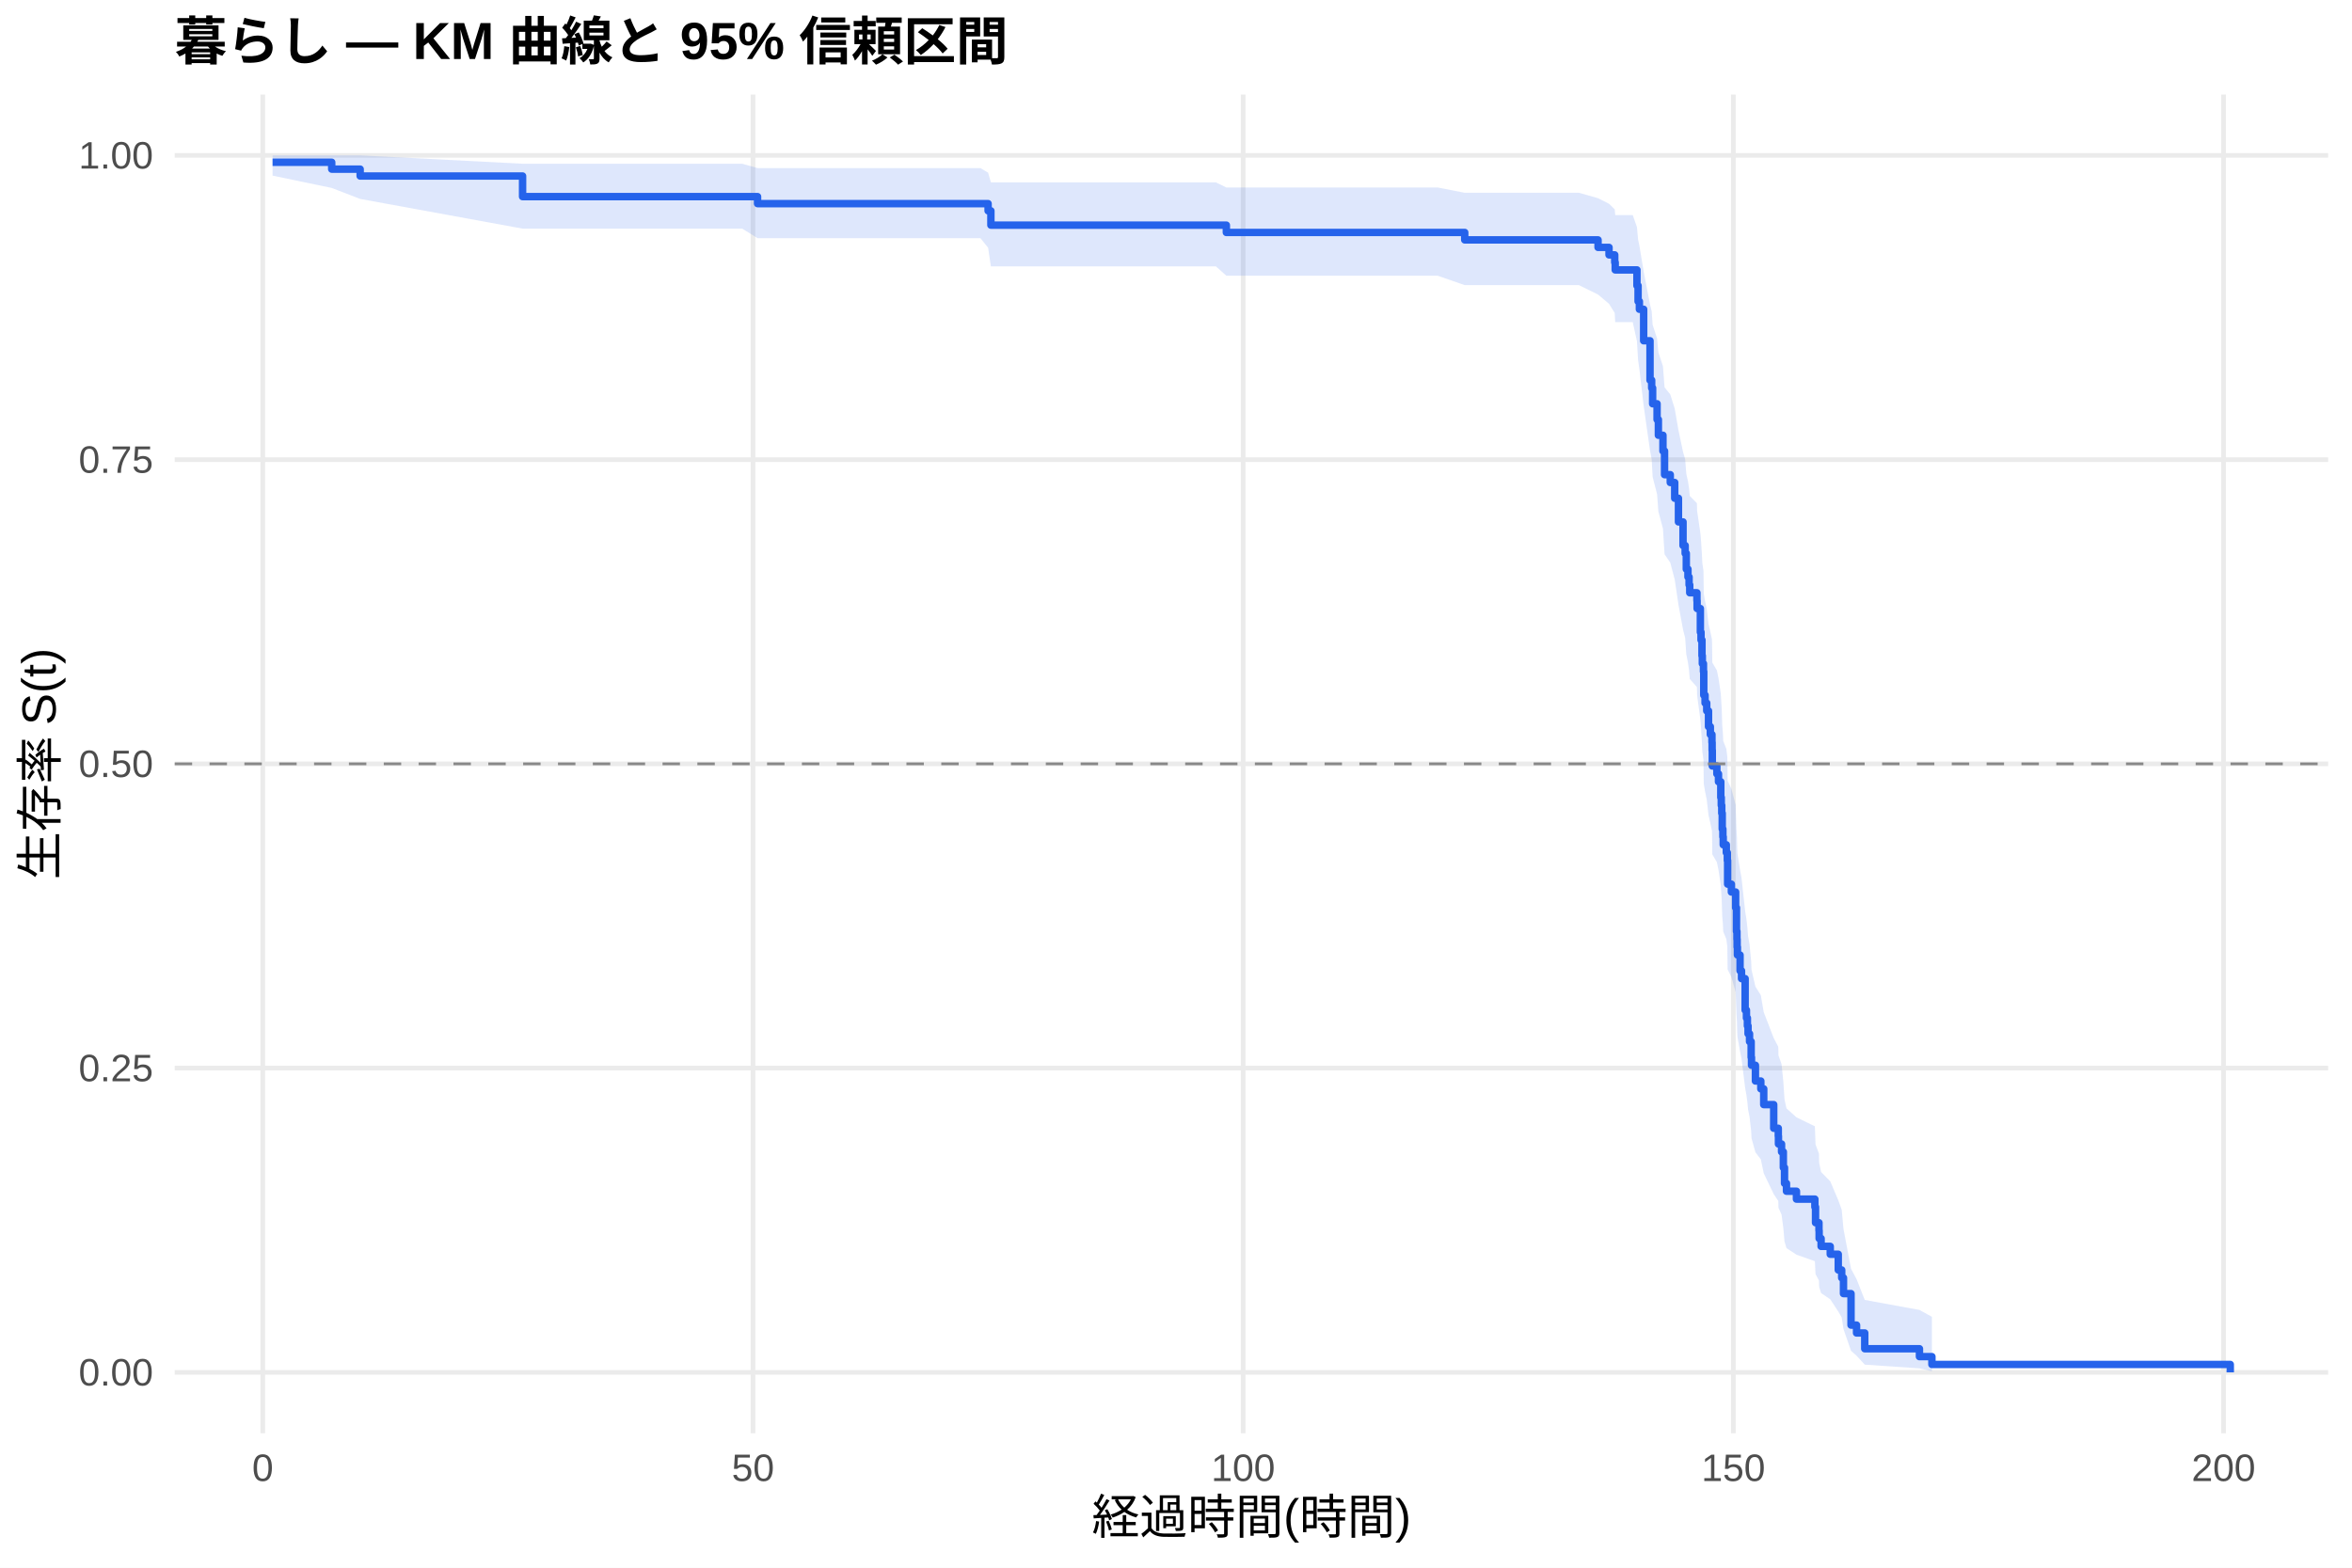
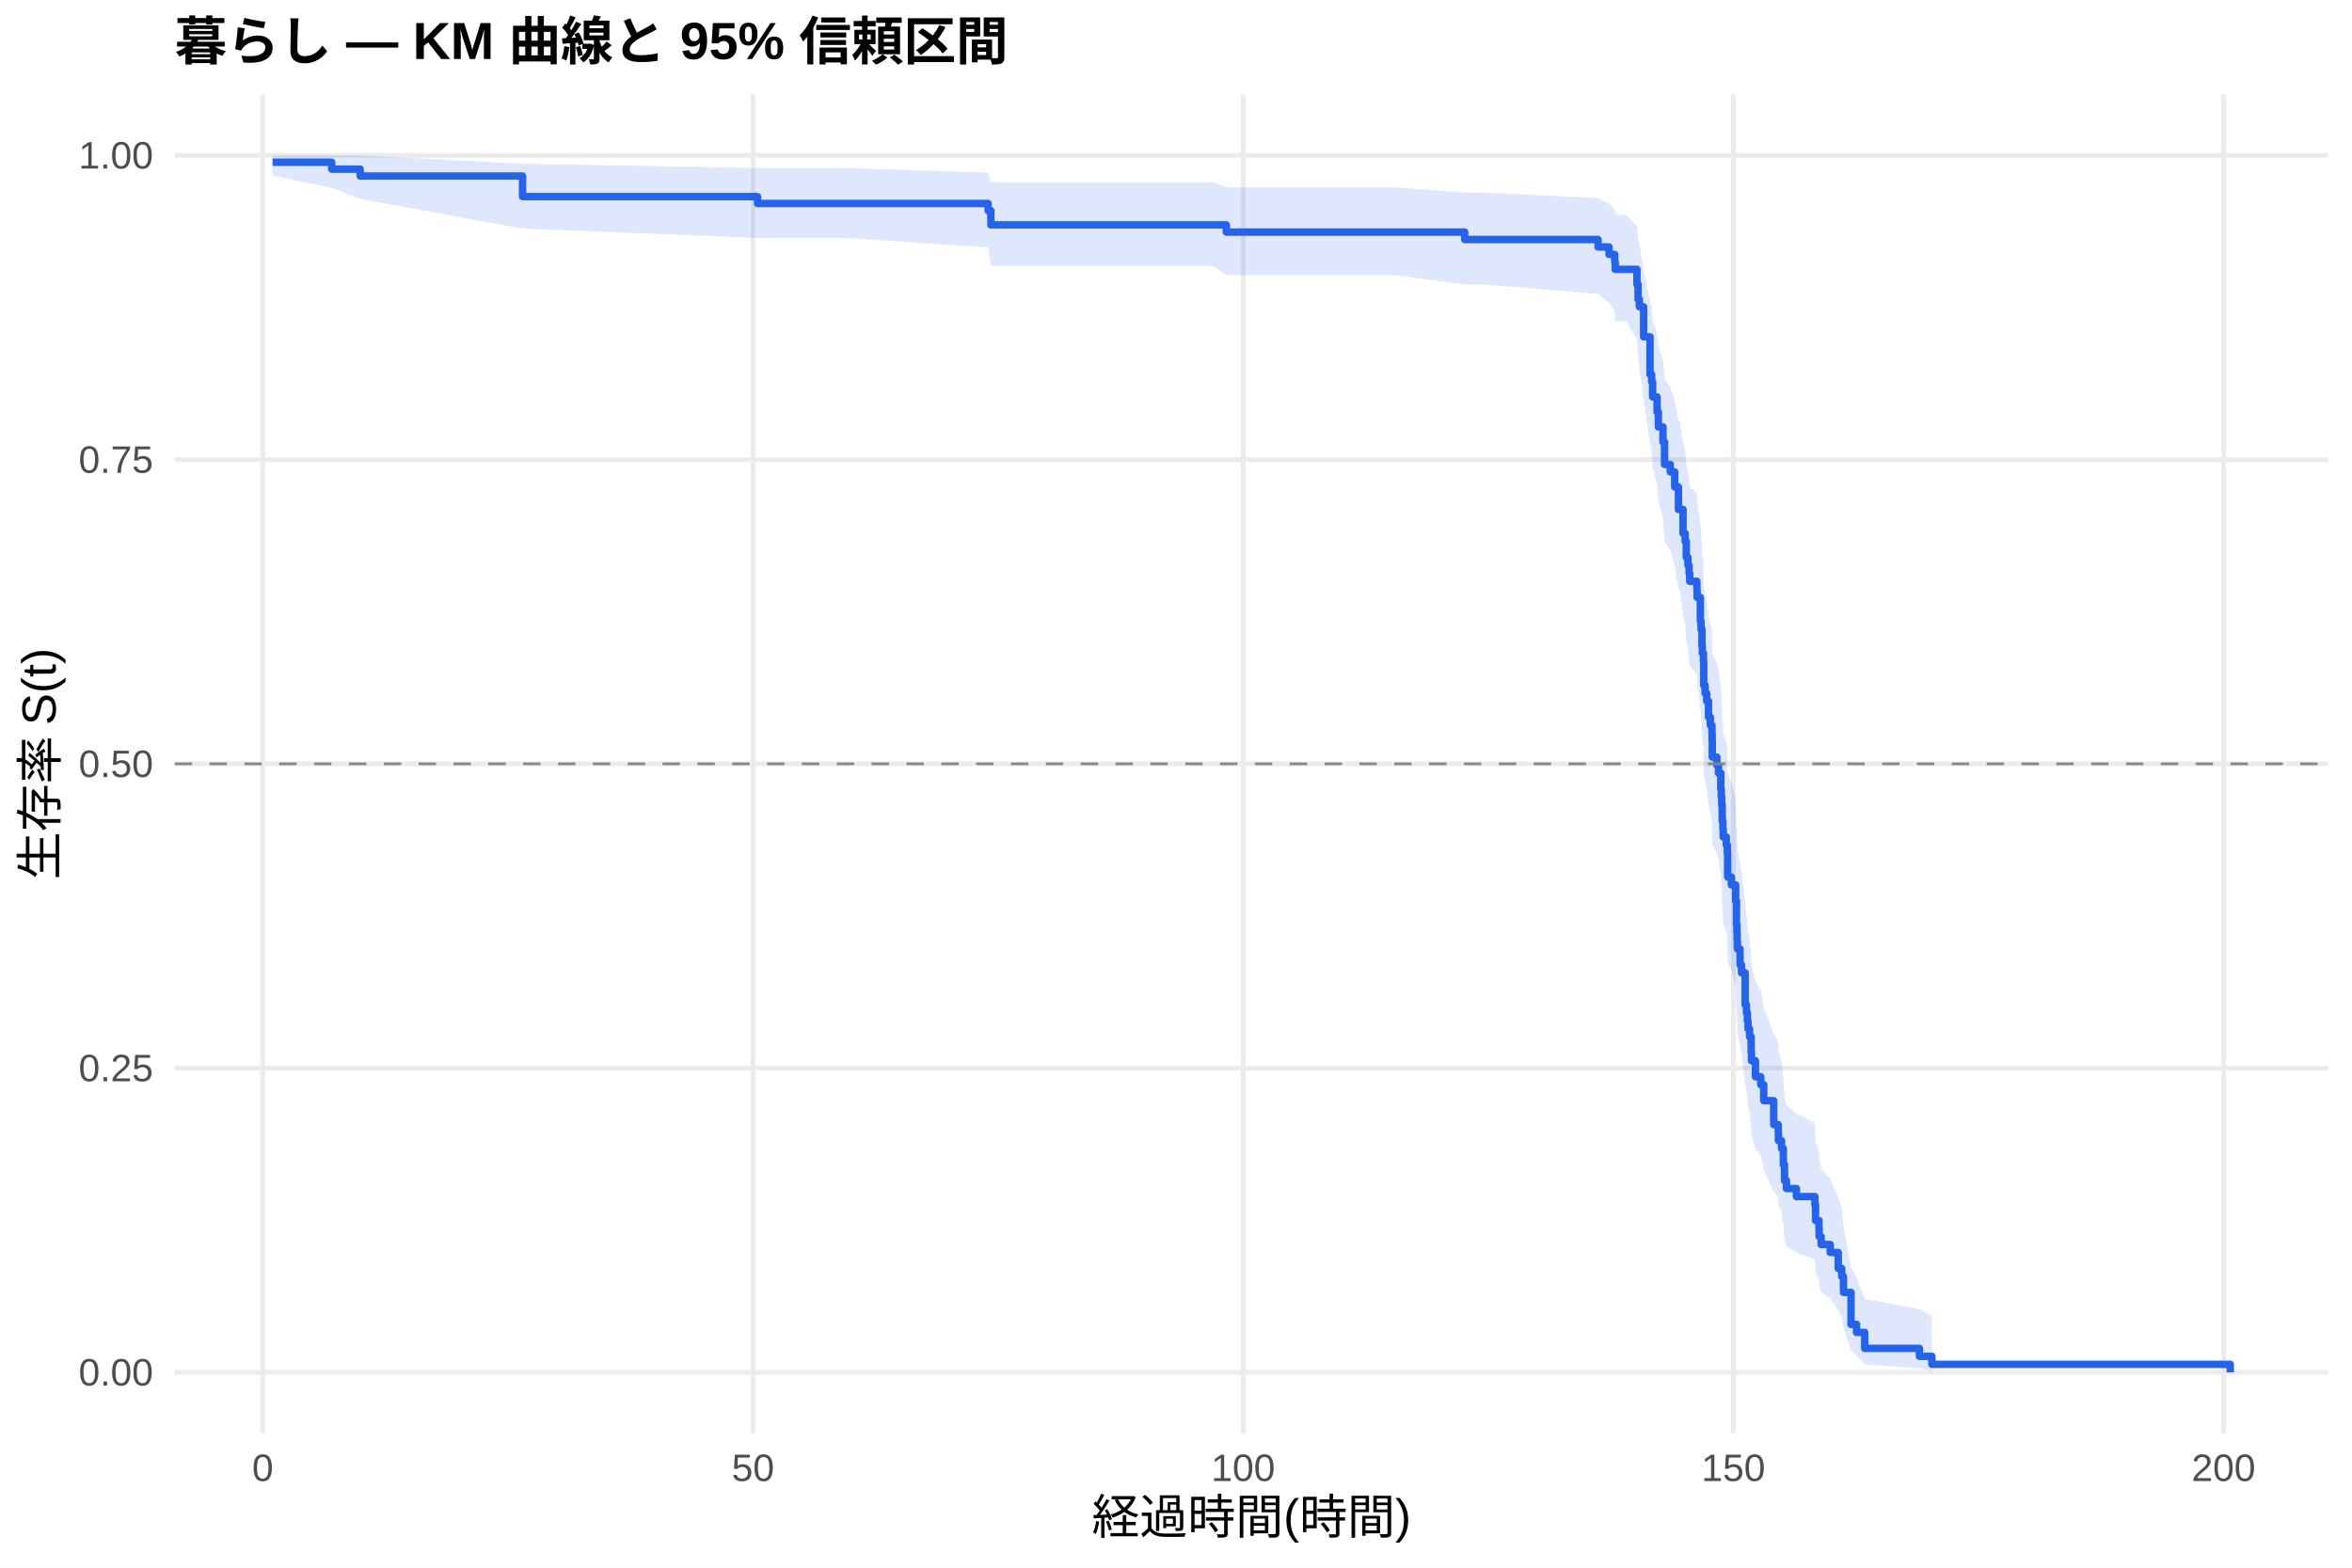
<svg xmlns="http://www.w3.org/2000/svg" width="540.00pt" height="360.00pt" viewBox="0 0 540.00 360.00">
  <g class="svglite">
    <defs>
      <style type="text/css">
    .svglite line, .svglite polyline, .svglite polygon, .svglite path, .svglite rect, .svglite circle {
      fill: none;
      stroke: #000000;
      stroke-linecap: round;
      stroke-linejoin: round;
      stroke-miterlimit: 10.00;
    }
    .svglite text {
      white-space: pre;
    }
    .svglite g.glyphgroup path {
      fill: inherit;
      stroke: none;
    }
  </style>
    </defs>
    <rect width="100%" height="100%" style="stroke: none; fill: #FFFFFF;" />
    <defs>
      <clipPath id="cpMC4wMHw1NDAuMDB8MC4wMHwzNjAuMDA=">
        <rect x="0.00" y="0.00" width="540.00" height="360.00" />
      </clipPath>
    </defs>
    <g clip-path="url(#cpMC4wMHw1NDAuMDB8MC4wMHwzNjAuMDA=)">
      <rect x="0" y="0.00" width="540.00" height="360.00" style="stroke-width: 1.07; stroke: none; fill: #FFFFFF;" />
    </g>
    <defs>
      <clipPath id="cpNDAuMTF8NTM0LjUyfDIxLjcxfDMyOS4xMg==">
        <rect x="40.11" y="21.71" width="494.41" height="307.41" />
      </clipPath>
    </defs>
    <g clip-path="url(#cpNDAuMTF8NTM0LjUyfDIxLjcxfDMyOS4xMg==)">
      <polyline points="40.11,315.14 534.52,315.14 " style="stroke-width: 1.07; stroke: #EBEBEB; stroke-linecap: butt;" />
      <polyline points="40.11,245.28 534.52,245.28 " style="stroke-width: 1.07; stroke: #EBEBEB; stroke-linecap: butt;" />
      <polyline points="40.11,175.41 534.52,175.41 " style="stroke-width: 1.07; stroke: #EBEBEB; stroke-linecap: butt;" />
      <polyline points="40.11,105.55 534.52,105.55 " style="stroke-width: 1.07; stroke: #EBEBEB; stroke-linecap: butt;" />
      <polyline points="40.11,35.68 534.52,35.68 " style="stroke-width: 1.07; stroke: #EBEBEB; stroke-linecap: butt;" />
      <polyline points="60.33,329.12 60.33,21.71 " style="stroke-width: 1.07; stroke: #EBEBEB; stroke-linecap: butt;" />
      <polyline points="172.88,329.12 172.88,21.71 " style="stroke-width: 1.07; stroke: #EBEBEB; stroke-linecap: butt;" />
      <polyline points="285.42,329.12 285.42,21.71 " style="stroke-width: 1.07; stroke: #EBEBEB; stroke-linecap: butt;" />
      <polyline points="397.96,329.12 397.96,21.71 " style="stroke-width: 1.07; stroke: #EBEBEB; stroke-linecap: butt;" />
      <polyline points="510.51,329.12 510.51,21.71 " style="stroke-width: 1.07; stroke: #EBEBEB; stroke-linecap: butt;" />
-       <polygon points="62.58,35.68 76.16,35.68 82.69,35.68 119.98,37.60 170.40,37.60 173.93,38.60 183.31,38.60 225.10,38.60 226.86,39.65 227.50,41.88 267.68,41.88 279.16,41.88 281.56,43.05 291.50,43.05 309.62,43.05 330.06,43.05 336.29,44.27 362.51,44.27 366.90,45.52 369.42,46.79 370.73,48.08 370.84,49.39 374.86,49.39 375.83,52.15 376.09,54.99 376.39,56.43 377.37,62.32 378.83,69.92 379.21,71.46 379.43,74.58 380.45,77.73 380.75,80.90 381.80,84.10 382.17,88.95 383.48,90.57 384.50,93.84 385.36,98.79 386.41,103.78 386.90,105.45 387.16,108.81 387.54,110.49 387.80,112.18 387.95,113.87 389.60,115.57 389.64,117.28 390.39,122.41 390.54,124.13 390.76,127.58 390.84,129.31 391.10,131.04 391.17,136.27 391.47,138.02 391.85,139.77 392.26,143.29 392.68,145.06 393.05,146.82 393.09,148.60 393.13,152.15 394.18,153.94 394.55,155.72 395.08,159.31 395.19,161.11 395.30,162.91 395.41,166.52 395.56,168.34 395.64,170.15 396.35,171.97 396.58,173.80 396.65,179.29 397.51,181.13 398.49,184.82 398.68,190.39 398.79,192.25 398.83,194.12 398.90,195.99 399.50,199.75 399.84,201.63 400.67,209.22 400.97,211.12 401.19,213.04 401.34,214.95 401.68,216.87 402.05,220.73 402.13,222.67 403.03,226.56 404.27,228.52 404.94,232.44 407.23,238.38 408.28,240.37 408.32,242.37 409.03,244.37 409.44,248.41 409.71,252.48 410.16,254.52 412.45,256.58 416.68,258.64 416.83,262.81 417.62,264.91 417.66,267.02 418.11,269.14 420.21,271.28 422.05,275.60 422.84,277.79 423.25,282.22 424.98,291.37 426.25,293.73 428.13,298.51 440.69,300.81 443.55,302.39 443.55,314.89 440.69,314.23 428.13,313.37 426.25,311.32 424.98,310.19 423.25,305.21 422.84,302.54 422.05,301.17 420.21,298.37 418.11,296.94 417.66,295.51 417.62,294.05 416.83,292.59 416.68,289.62 412.45,288.12 410.16,286.61 409.71,285.09 409.44,282.02 409.03,278.92 408.32,277.35 408.28,275.78 407.23,274.21 404.94,269.43 404.27,266.22 403.03,264.61 402.13,261.36 402.05,259.72 401.68,256.44 401.34,254.80 401.19,253.14 400.97,251.48 400.67,249.82 399.84,243.12 399.50,241.44 398.90,238.05 398.83,236.35 398.79,234.65 398.68,232.94 398.49,227.80 397.51,224.35 396.65,222.62 396.58,217.40 396.35,215.65 395.64,213.90 395.56,212.15 395.41,210.39 395.30,206.86 395.19,205.09 395.08,203.32 394.55,199.76 394.18,197.98 393.13,196.19 393.09,192.61 393.05,190.81 392.68,189.01 392.26,187.20 391.85,183.58 391.47,181.76 391.17,179.94 391.10,174.45 390.84,172.61 390.76,170.77 390.54,167.08 390.39,165.23 389.64,159.65 389.60,157.78 387.95,155.91 387.80,154.03 387.54,152.15 387.16,150.26 386.90,146.48 386.41,144.58 385.36,138.85 384.50,133.08 383.48,129.21 382.17,127.27 381.80,121.40 380.75,117.46 380.45,113.49 379.43,109.49 379.21,105.47 378.83,103.44 377.37,93.19 376.39,84.79 376.09,82.66 375.83,78.35 374.86,73.97 370.84,73.97 370.73,71.88 369.42,69.77 366.90,67.64 362.51,65.48 336.29,65.48 330.06,63.31 309.62,63.31 291.50,63.31 281.56,63.31 279.16,61.17 267.68,61.17 227.50,61.17 226.86,56.89 225.10,54.69 183.31,54.69 173.93,54.69 170.40,52.50 119.98,52.50 82.69,45.68 76.16,43.16 62.58,40.33 " style="stroke-width: 0.00; stroke: none; stroke-linecap: butt; fill: #2563EB; fill-opacity: 0.15;" />
-       <polyline points="62.58,35.68 76.16,35.68 82.69,35.68 119.98,37.60 170.40,37.60 173.93,38.60 183.31,38.60 225.10,38.60 226.86,39.65 227.50,41.88 267.68,41.88 279.16,41.88 281.56,43.05 291.50,43.05 309.62,43.05 330.06,43.05 336.29,44.27 362.51,44.27 366.90,45.52 369.42,46.79 370.73,48.08 370.84,49.39 374.86,49.39 375.83,52.15 376.09,54.99 376.39,56.43 377.37,62.32 378.83,69.92 379.21,71.46 379.43,74.58 380.45,77.73 380.75,80.90 381.80,84.10 382.17,88.95 383.48,90.57 384.50,93.84 385.36,98.79 386.41,103.78 386.90,105.45 387.16,108.81 387.54,110.49 387.80,112.18 387.95,113.87 389.60,115.57 389.64,117.28 390.39,122.41 390.54,124.13 390.76,127.58 390.84,129.31 391.10,131.04 391.17,136.27 391.47,138.02 391.85,139.77 392.26,143.29 392.68,145.06 393.05,146.82 393.09,148.60 393.13,152.15 394.18,153.94 394.55,155.72 395.08,159.31 395.19,161.11 395.30,162.91 395.41,166.52 395.56,168.34 395.64,170.15 396.35,171.97 396.58,173.80 396.65,179.29 397.51,181.13 398.49,184.82 398.68,190.39 398.79,192.25 398.83,194.12 398.90,195.99 399.50,199.75 399.84,201.63 400.67,209.22 400.97,211.12 401.19,213.04 401.34,214.95 401.68,216.87 402.05,220.73 402.13,222.67 403.03,226.56 404.27,228.52 404.94,232.44 407.23,238.38 408.28,240.37 408.32,242.37 409.03,244.37 409.44,248.41 409.71,252.48 410.16,254.52 412.45,256.58 416.68,258.64 416.83,262.81 417.62,264.91 417.66,267.02 418.11,269.14 420.21,271.28 422.05,275.60 422.84,277.79 423.25,282.22 424.98,291.37 426.25,293.73 428.13,298.51 440.69,300.81 443.55,302.39 " style="stroke-width: 1.07; stroke: none; stroke-linecap: butt;" />
-       <polyline points="443.55,314.89 440.69,314.23 428.13,313.37 426.25,311.32 424.98,310.19 423.25,305.21 422.84,302.54 422.05,301.17 420.21,298.37 418.11,296.94 417.66,295.51 417.62,294.05 416.83,292.59 416.68,289.62 412.45,288.12 410.16,286.61 409.71,285.09 409.44,282.02 409.03,278.92 408.32,277.35 408.28,275.78 407.23,274.21 404.94,269.43 404.27,266.22 403.03,264.61 402.13,261.36 402.05,259.72 401.68,256.44 401.34,254.80 401.19,253.14 400.97,251.48 400.67,249.82 399.84,243.12 399.50,241.44 398.90,238.05 398.83,236.35 398.79,234.65 398.68,232.94 398.49,227.80 397.51,224.35 396.65,222.62 396.58,217.40 396.35,215.65 395.64,213.90 395.56,212.15 395.41,210.39 395.30,206.86 395.19,205.09 395.08,203.32 394.55,199.76 394.18,197.98 393.13,196.19 393.09,192.61 393.05,190.81 392.68,189.01 392.26,187.20 391.85,183.58 391.47,181.76 391.17,179.94 391.10,174.45 390.84,172.61 390.76,170.77 390.54,167.08 390.39,165.23 389.64,159.65 389.60,157.78 387.95,155.91 387.80,154.03 387.54,152.15 387.16,150.26 386.90,146.48 386.41,144.58 385.36,138.85 384.50,133.08 383.48,129.21 382.17,127.27 381.80,121.40 380.75,117.46 380.45,113.49 379.43,109.49 379.21,105.47 378.83,103.44 377.37,93.19 376.39,84.79 376.09,82.66 375.83,78.35 374.86,73.97 370.84,73.97 370.73,71.88 369.42,69.77 366.90,67.64 362.51,65.48 336.29,65.48 330.06,63.31 309.62,63.31 291.50,63.31 281.56,63.31 279.16,61.17 267.68,61.17 227.50,61.17 226.86,56.89 225.10,54.69 183.31,54.69 173.93,54.69 170.40,52.50 119.98,52.50 82.69,45.68 76.16,43.16 62.58,40.33 " style="stroke-width: 1.07; stroke: none; stroke-linecap: butt;" />
-       <polyline points="62.58,37.26 76.16,37.26 76.16,38.84 82.69,38.84 82.69,40.42 119.98,40.42 119.98,45.15 170.40,45.15 170.40,45.15 173.93,45.15 173.93,46.76 183.31,46.76 183.31,46.76 225.10,46.76 225.10,46.76 226.86,46.76 226.86,48.41 227.50,48.41 227.50,51.70 267.68,51.70 267.68,51.70 279.16,51.70 279.16,51.70 281.56,51.70 281.56,53.38 291.50,53.38 291.50,53.38 309.62,53.38 309.62,53.38 330.06,53.38 330.06,53.38 336.29,53.38 336.29,55.09 362.51,55.09 362.51,55.09 366.90,55.09 366.90,56.81 369.42,56.81 369.42,58.53 370.73,58.53 370.73,60.26 370.84,60.26 370.84,61.98 374.86,61.98 374.86,61.98 375.83,61.98 375.83,65.60 376.09,65.60 376.09,69.21 376.39,69.21 376.39,71.02 377.37,71.02 377.37,78.25 378.83,78.25 378.83,87.30 379.21,87.30 379.21,89.10 379.43,89.10 379.43,92.72 380.45,92.72 380.45,96.34 380.75,96.34 380.75,99.95 381.80,99.95 381.80,103.57 382.17,103.57 382.17,109.00 383.48,109.00 383.48,110.80 384.50,110.80 384.50,114.42 385.36,114.42 385.36,119.85 386.41,119.85 386.41,125.27 386.90,125.27 386.90,127.08 387.16,127.08 387.16,130.69 387.54,130.69 387.54,132.50 387.80,132.50 387.80,134.31 387.95,134.31 387.95,136.12 389.60,136.12 389.60,137.93 389.64,137.93 389.64,139.74 390.39,139.74 390.39,145.16 390.54,145.16 390.54,146.97 390.76,146.97 390.76,150.59 390.84,150.59 390.84,152.39 391.10,152.39 391.10,154.20 391.17,154.20 391.17,159.63 391.47,159.63 391.47,161.44 391.85,161.44 391.85,163.24 392.26,163.24 392.26,166.86 392.68,166.86 392.68,168.67 393.05,168.67 393.05,170.48 393.09,170.48 393.09,172.29 393.13,172.29 393.13,175.90 394.18,175.90 394.18,177.71 394.55,177.71 394.55,179.52 395.08,179.52 395.08,183.14 395.19,183.14 395.19,184.94 395.30,184.94 395.30,186.75 395.41,186.75 395.41,190.37 395.56,190.37 395.56,192.18 395.64,192.18 395.64,193.99 396.35,193.99 396.35,195.79 396.58,195.79 396.58,197.60 396.65,197.60 396.65,203.03 397.51,203.03 397.51,204.84 398.49,204.84 398.49,208.45 398.68,208.45 398.68,213.88 398.79,213.88 398.79,215.69 398.83,215.69 398.83,217.49 398.90,217.49 398.90,219.30 399.50,219.30 399.50,222.92 399.84,222.92 399.84,224.73 400.67,224.73 400.67,231.96 400.97,231.96 400.97,233.77 401.19,233.77 401.19,235.58 401.34,235.58 401.34,237.39 401.68,237.39 401.68,239.19 402.05,239.19 402.05,242.81 402.13,242.81 402.13,244.62 403.03,244.62 403.03,248.24 404.27,248.24 404.27,250.04 404.94,250.04 404.94,253.66 407.23,253.66 407.23,259.09 408.28,259.09 408.28,260.89 408.32,260.89 408.32,262.70 409.03,262.70 409.03,264.51 409.44,264.51 409.44,268.13 409.71,268.13 409.71,271.74 410.16,271.74 410.16,273.55 412.45,273.55 412.45,275.36 416.68,275.36 416.68,277.17 416.83,277.17 416.83,280.78 417.62,280.78 417.62,282.59 417.66,282.59 417.66,284.40 418.11,284.40 418.11,286.21 420.21,286.21 420.21,288.02 422.05,288.02 422.05,291.63 422.84,291.63 422.84,293.44 423.25,293.44 423.25,297.06 424.98,297.06 424.98,304.29 426.25,304.29 426.25,306.10 428.13,306.10 428.13,309.72 440.69,309.72 440.69,311.53 443.55,311.53 443.55,313.33 512.05,313.33 512.05,315.14 " style="stroke-width: 1.71; stroke: #2563EB; stroke-linecap: butt;" />
+       <polygon points="62.58,35.68 76.16,35.68 82.69,35.68 119.98,37.60 173.93,38.59 181.20,38.59 194.11,38.59 226.86,39.64 227.50,41.86 235.90,41.86 278.48,41.86 281.56,43.02 289.96,43.02 302.30,43.02 320.42,43.02 336.29,44.23 340.87,44.23 366.90,45.47 369.42,46.73 370.73,48.02 370.84,49.32 373.32,49.32 375.83,51.99 376.09,54.72 376.39,56.11 377.37,61.76 378.83,69.04 379.21,70.52 379.43,73.50 380.45,76.50 380.75,79.54 381.80,82.59 382.17,87.21 383.48,88.76 384.50,91.88 385.36,96.59 385.66,96.59 386.41,101.58 386.90,103.26 387.16,106.62 387.54,108.31 387.80,110.01 387.95,111.71 389.60,113.42 389.64,115.13 390.39,120.28 390.54,122.01 390.76,125.48 390.84,127.22 391.10,128.97 391.17,134.23 391.47,135.99 391.85,137.76 392.26,141.30 392.68,143.08 393.05,144.86 393.09,146.65 393.13,150.23 394.18,152.03 394.55,153.83 395.08,157.45 395.19,159.26 395.30,161.08 395.41,164.73 395.56,166.56 395.64,168.39 396.35,170.23 396.58,172.07 396.65,177.62 397.51,179.48 398.49,183.21 398.68,188.83 398.79,190.71 398.83,192.60 398.90,194.49 399.50,198.29 399.84,200.20 400.67,207.86 400.97,209.79 401.19,211.72 401.34,213.66 401.68,215.61 402.05,219.51 402.13,221.47 403.03,225.41 404.27,227.38 404.94,231.36 407.23,237.36 408.28,239.38 408.32,241.40 409.03,243.43 409.44,247.52 409.71,251.63 410.16,253.71 412.45,255.79 416.68,257.88 416.83,262.10 417.62,264.22 417.66,266.36 418.11,268.51 420.21,270.68 422.05,275.06 422.84,277.27 423.25,281.76 424.98,291.04 426.25,293.43 428.13,298.27 440.69,300.61 443.55,302.20 443.55,314.88 440.69,314.22 428.13,313.35 426.25,311.27 424.98,310.12 423.25,305.06 422.84,302.34 422.05,300.95 420.21,298.11 418.11,296.66 417.66,295.20 417.62,293.72 416.83,292.23 416.68,289.22 412.45,287.69 410.16,286.16 409.71,284.61 409.44,281.49 409.03,278.34 408.32,276.75 408.28,275.15 407.23,273.55 404.94,268.70 404.27,265.43 403.03,263.78 402.13,260.48 402.05,258.82 401.68,255.48 401.34,253.80 401.19,252.12 400.97,250.44 400.67,248.74 399.84,241.93 399.50,240.21 398.90,236.76 398.83,235.03 398.79,233.30 398.68,231.56 398.49,226.32 397.51,222.81 396.65,221.04 396.58,215.73 396.35,213.95 395.64,212.17 395.56,210.38 395.41,208.59 395.30,204.99 395.19,203.19 395.08,201.38 394.55,197.75 394.18,195.93 393.13,194.11 393.09,190.45 393.05,188.62 392.68,186.78 392.26,184.93 391.85,181.23 391.47,179.38 391.17,177.52 391.10,171.91 390.84,170.04 390.76,168.16 390.54,164.38 390.39,162.49 389.64,156.78 389.60,154.87 387.95,152.95 387.80,151.03 387.54,149.11 387.16,147.18 386.90,143.30 386.41,141.35 385.66,135.48 385.36,135.48 384.50,129.98 383.48,126.28 382.17,124.43 381.80,118.83 380.75,115.08 380.45,111.30 379.43,107.49 379.21,103.66 378.83,101.74 377.37,91.99 376.39,84.02 376.09,82.00 375.83,77.92 373.32,73.78 370.84,73.78 370.73,71.70 369.42,69.61 366.90,67.49 340.87,65.34 336.29,65.34 320.42,63.19 302.30,63.19 289.96,63.19 281.56,63.19 278.48,61.08 235.90,61.08 227.50,61.08 226.86,56.83 194.11,54.64 181.20,54.64 173.93,54.64 119.98,52.50 82.69,45.68 76.16,43.16 62.58,40.33 " style="stroke-width: 0.00; stroke: none; stroke-linecap: butt; fill: #2563EB; fill-opacity: 0.15;" />
+       <polyline points="62.58,35.68 76.16,35.68 82.69,35.68 119.98,37.60 173.93,38.59 181.20,38.59 194.11,38.59 226.86,39.64 227.50,41.86 235.90,41.86 278.48,41.86 281.56,43.02 289.96,43.02 302.30,43.02 320.42,43.02 336.29,44.23 340.87,44.23 366.90,45.47 369.42,46.73 370.73,48.02 370.84,49.32 373.32,49.32 375.83,51.99 376.09,54.72 376.39,56.11 377.37,61.76 378.83,69.04 379.21,70.52 379.43,73.50 380.45,76.50 380.75,79.54 381.80,82.59 382.17,87.21 383.48,88.76 384.50,91.88 385.36,96.59 385.66,96.59 386.41,101.58 386.90,103.26 387.16,106.62 387.54,108.31 387.80,110.01 387.95,111.71 389.60,113.42 389.64,115.13 390.39,120.28 390.54,122.01 390.76,125.48 390.84,127.22 391.10,128.97 391.17,134.23 391.47,135.99 391.85,137.76 392.26,141.30 392.68,143.08 393.05,144.86 393.09,146.65 393.13,150.23 394.18,152.03 394.55,153.83 395.08,157.45 395.19,159.26 395.30,161.08 395.41,164.73 395.56,166.56 395.64,168.39 396.35,170.23 396.58,172.07 396.65,177.62 397.51,179.48 398.49,183.21 398.68,188.83 398.79,190.71 398.83,192.60 398.90,194.49 399.50,198.29 399.84,200.20 400.67,207.86 400.97,209.79 401.19,211.72 401.34,213.66 401.68,215.61 402.05,219.51 402.13,221.47 403.03,225.41 404.27,227.38 404.94,231.36 407.23,237.36 408.28,239.38 408.32,241.40 409.03,243.43 409.44,247.52 409.71,251.63 410.16,253.71 412.45,255.79 416.68,257.88 416.83,262.10 417.62,264.22 417.66,266.36 418.11,268.51 420.21,270.68 422.05,275.06 422.84,277.27 423.25,281.76 424.98,291.04 426.25,293.43 428.13,298.27 440.69,300.61 443.55,302.20 " style="stroke-width: 1.07; stroke: none; stroke-linecap: butt;" />
+       <polyline points="443.55,314.88 440.69,314.22 428.13,313.35 426.25,311.27 424.98,310.12 423.25,305.06 422.84,302.34 422.05,300.95 420.21,298.11 418.11,296.66 417.66,295.20 417.62,293.72 416.83,292.23 416.68,289.22 412.45,287.69 410.16,286.16 409.71,284.61 409.44,281.49 409.03,278.34 408.32,276.75 408.28,275.15 407.23,273.55 404.94,268.70 404.27,265.43 403.03,263.78 402.13,260.48 402.05,258.82 401.68,255.48 401.34,253.80 401.19,252.12 400.97,250.44 400.67,248.74 399.84,241.93 399.50,240.21 398.90,236.76 398.83,235.03 398.79,233.30 398.68,231.56 398.49,226.32 397.51,222.81 396.65,221.04 396.58,215.73 396.35,213.95 395.64,212.17 395.56,210.38 395.41,208.59 395.30,204.99 395.19,203.19 395.08,201.38 394.55,197.75 394.18,195.93 393.13,194.11 393.09,190.45 393.05,188.62 392.68,186.78 392.26,184.93 391.85,181.23 391.47,179.38 391.17,177.52 391.10,171.91 390.84,170.04 390.76,168.16 390.54,164.38 390.39,162.49 389.64,156.78 389.60,154.87 387.95,152.95 387.80,151.03 387.54,149.11 387.16,147.18 386.90,143.30 386.41,141.35 385.66,135.48 385.36,135.48 384.50,129.98 383.48,126.28 382.17,124.43 381.80,118.83 380.75,115.08 380.45,111.30 379.43,107.49 379.21,103.66 378.83,101.74 377.37,91.99 376.39,84.02 376.09,82.00 375.83,77.92 373.32,73.78 370.84,73.78 370.73,71.70 369.42,69.61 366.90,67.49 340.87,65.34 336.29,65.34 320.42,63.19 302.30,63.19 289.96,63.19 281.56,63.19 278.48,61.08 235.90,61.08 227.50,61.08 226.86,56.83 194.11,54.64 181.20,54.64 173.93,54.64 119.98,52.50 82.69,45.68 76.16,43.16 62.58,40.33 " style="stroke-width: 1.07; stroke: none; stroke-linecap: butt;" />
+       <polyline points="62.58,37.26 76.16,37.26 76.16,38.84 82.69,38.84 82.69,40.42 119.98,40.42 119.98,45.15 173.93,45.15 173.93,46.73 181.20,46.73 181.20,46.73 194.11,46.73 194.11,46.73 226.86,46.73 226.86,48.37 227.50,48.37 227.50,51.64 235.90,51.64 235.90,51.64 278.48,51.64 278.48,51.64 281.56,51.64 281.56,53.30 289.96,53.30 289.96,53.30 302.30,53.30 302.30,53.30 320.42,53.30 320.42,53.30 336.29,53.30 336.29,55.00 340.87,55.00 340.87,55.00 366.90,55.00 366.90,56.71 369.42,56.71 369.42,58.42 370.73,58.42 370.73,60.14 370.84,60.14 370.84,61.85 373.32,61.85 373.32,61.85 375.83,61.85 375.83,65.29 376.09,65.29 376.09,68.74 376.39,68.74 376.39,70.46 377.37,70.46 377.37,77.35 378.83,77.35 378.83,85.97 379.21,85.97 379.21,87.69 379.43,87.69 379.43,91.14 380.45,91.14 380.45,94.59 380.75,94.59 380.75,98.03 381.80,98.03 381.80,101.48 382.17,101.48 382.17,106.65 383.48,106.65 383.48,108.37 384.50,108.37 384.50,111.82 385.36,111.82 385.36,116.99 385.66,116.99 385.66,116.99 386.41,116.99 386.41,122.49 386.90,122.49 386.90,124.33 387.16,124.33 387.16,127.99 387.54,127.99 387.54,129.83 387.80,129.83 387.80,131.66 387.95,131.66 387.95,133.50 389.60,133.50 389.60,135.33 389.64,135.33 389.64,137.17 390.39,137.17 390.39,142.67 390.54,142.67 390.54,144.51 390.76,144.51 390.76,148.18 390.84,148.18 390.84,150.01 391.10,150.01 391.10,151.85 391.17,151.85 391.17,157.35 391.47,157.35 391.47,159.19 391.85,159.19 391.85,161.02 392.26,161.02 392.26,164.69 392.68,164.69 392.68,166.53 393.05,166.53 393.05,168.36 393.09,168.36 393.09,170.19 393.13,170.19 393.13,173.86 394.18,173.86 394.18,175.70 394.55,175.70 394.55,177.53 395.08,177.53 395.08,181.20 395.19,181.20 395.19,183.04 395.30,183.04 395.30,184.87 395.41,184.87 395.41,188.54 395.56,188.54 395.56,190.38 395.64,190.38 395.64,192.21 396.35,192.21 396.35,194.05 396.58,194.05 396.58,195.88 396.65,195.88 396.65,201.39 397.51,201.39 397.51,203.22 398.49,203.22 398.49,206.89 398.68,206.89 398.68,212.39 398.79,212.39 398.79,214.23 398.83,214.23 398.83,216.06 398.90,216.06 398.90,217.90 399.50,217.90 399.50,221.57 399.84,221.57 399.84,223.40 400.67,223.40 400.67,230.74 400.97,230.74 400.97,232.58 401.19,232.58 401.19,234.41 401.34,234.41 401.34,236.25 401.68,236.25 401.68,238.08 402.05,238.08 402.05,241.75 402.13,241.75 402.13,243.59 403.03,243.59 403.03,247.26 404.27,247.26 404.27,249.09 404.94,249.09 404.94,252.76 407.23,252.76 407.23,258.26 408.28,258.26 408.28,260.10 408.32,260.10 408.32,261.93 409.03,261.93 409.03,263.77 409.44,263.77 409.44,267.44 409.71,267.44 409.71,271.11 410.16,271.11 410.16,272.94 412.45,272.94 412.45,274.78 416.68,274.78 416.68,276.61 416.83,276.61 416.83,280.28 417.62,280.28 417.62,282.12 417.66,282.12 417.66,283.95 418.11,283.95 418.11,285.79 420.21,285.79 420.21,287.62 422.05,287.62 422.05,291.29 422.84,291.29 422.84,293.13 423.25,293.13 423.25,296.79 424.98,296.79 424.98,304.13 426.25,304.13 426.25,305.97 428.13,305.97 428.13,309.64 440.69,309.64 440.69,311.47 443.55,311.47 443.55,313.31 512.05,313.31 512.05,315.14 " style="stroke-width: 1.71; stroke: #2563EB; stroke-linecap: butt;" />
      <line x1="40.11" y1="175.41" x2="534.52" y2="175.41" style="stroke-width: 0.64; stroke: #888888; stroke-dasharray: 4.00,4.00; stroke-linecap: butt;" />
    </g>
    <g clip-path="url(#cpMC4wMHw1NDAuMDB8MC4wMHwzNjAuMDA=)">
      <text x="35.18" y="318.17" text-anchor="end" style="font-size: 8.80px;fill: #4D4D4D; font-family: &quot;Liberation Sans&quot;;" textLength="17.11px" lengthAdjust="spacingAndGlyphs">0.00</text>
      <text x="35.18" y="248.30" text-anchor="end" style="font-size: 8.80px;fill: #4D4D4D; font-family: &quot;Liberation Sans&quot;;" textLength="17.11px" lengthAdjust="spacingAndGlyphs">0.25</text>
      <text x="35.18" y="178.44" text-anchor="end" style="font-size: 8.80px;fill: #4D4D4D; font-family: &quot;Liberation Sans&quot;;" textLength="17.11px" lengthAdjust="spacingAndGlyphs">0.50</text>
      <text x="35.18" y="108.57" text-anchor="end" style="font-size: 8.80px;fill: #4D4D4D; font-family: &quot;Liberation Sans&quot;;" textLength="17.11px" lengthAdjust="spacingAndGlyphs">0.75</text>
      <text x="35.18" y="38.71" text-anchor="end" style="font-size: 8.80px;fill: #4D4D4D; font-family: &quot;Liberation Sans&quot;;" textLength="17.11px" lengthAdjust="spacingAndGlyphs">1.00</text>
      <text x="60.33" y="340.10" text-anchor="middle" style="font-size: 8.80px;fill: #4D4D4D; font-family: &quot;Liberation Sans&quot;;" textLength="4.89px" lengthAdjust="spacingAndGlyphs">0</text>
      <text x="172.88" y="340.10" text-anchor="middle" style="font-size: 8.80px;fill: #4D4D4D; font-family: &quot;Liberation Sans&quot;;" textLength="9.78px" lengthAdjust="spacingAndGlyphs">50</text>
      <text x="285.42" y="340.10" text-anchor="middle" style="font-size: 8.80px;fill: #4D4D4D; font-family: &quot;Liberation Sans&quot;;" textLength="14.67px" lengthAdjust="spacingAndGlyphs">100</text>
      <text x="397.96" y="340.10" text-anchor="middle" style="font-size: 8.80px;fill: #4D4D4D; font-family: &quot;Liberation Sans&quot;;" textLength="14.67px" lengthAdjust="spacingAndGlyphs">150</text>
      <text x="510.51" y="340.10" text-anchor="middle" style="font-size: 8.80px;fill: #4D4D4D; font-family: &quot;Liberation Sans&quot;;" textLength="14.67px" lengthAdjust="spacingAndGlyphs">200</text>
      <text x="287.32" y="352.24" text-anchor="middle" style="font-size: 11.00px; font-family: &quot;Liberation Sans&quot;;" textLength="73.31px" lengthAdjust="spacingAndGlyphs">経過時間(時間)</text>
      <text transform="translate(13.05,175.41) rotate(-90)" text-anchor="middle" style="font-size: 11.00px; font-family: &quot;Liberation Sans&quot;;" textLength="53.78px" lengthAdjust="spacingAndGlyphs">生存率 S(t)</text>
      <text x="40.11" y="13.74" style="font-size: 12.00px; font-weight: bold; font-family: &quot;Liberation Sans&quot;;" textLength="191.33px" lengthAdjust="spacingAndGlyphs">暮らし — KM 曲線と 95% 信頼区間</text>
    </g>
  </g>
</svg>
